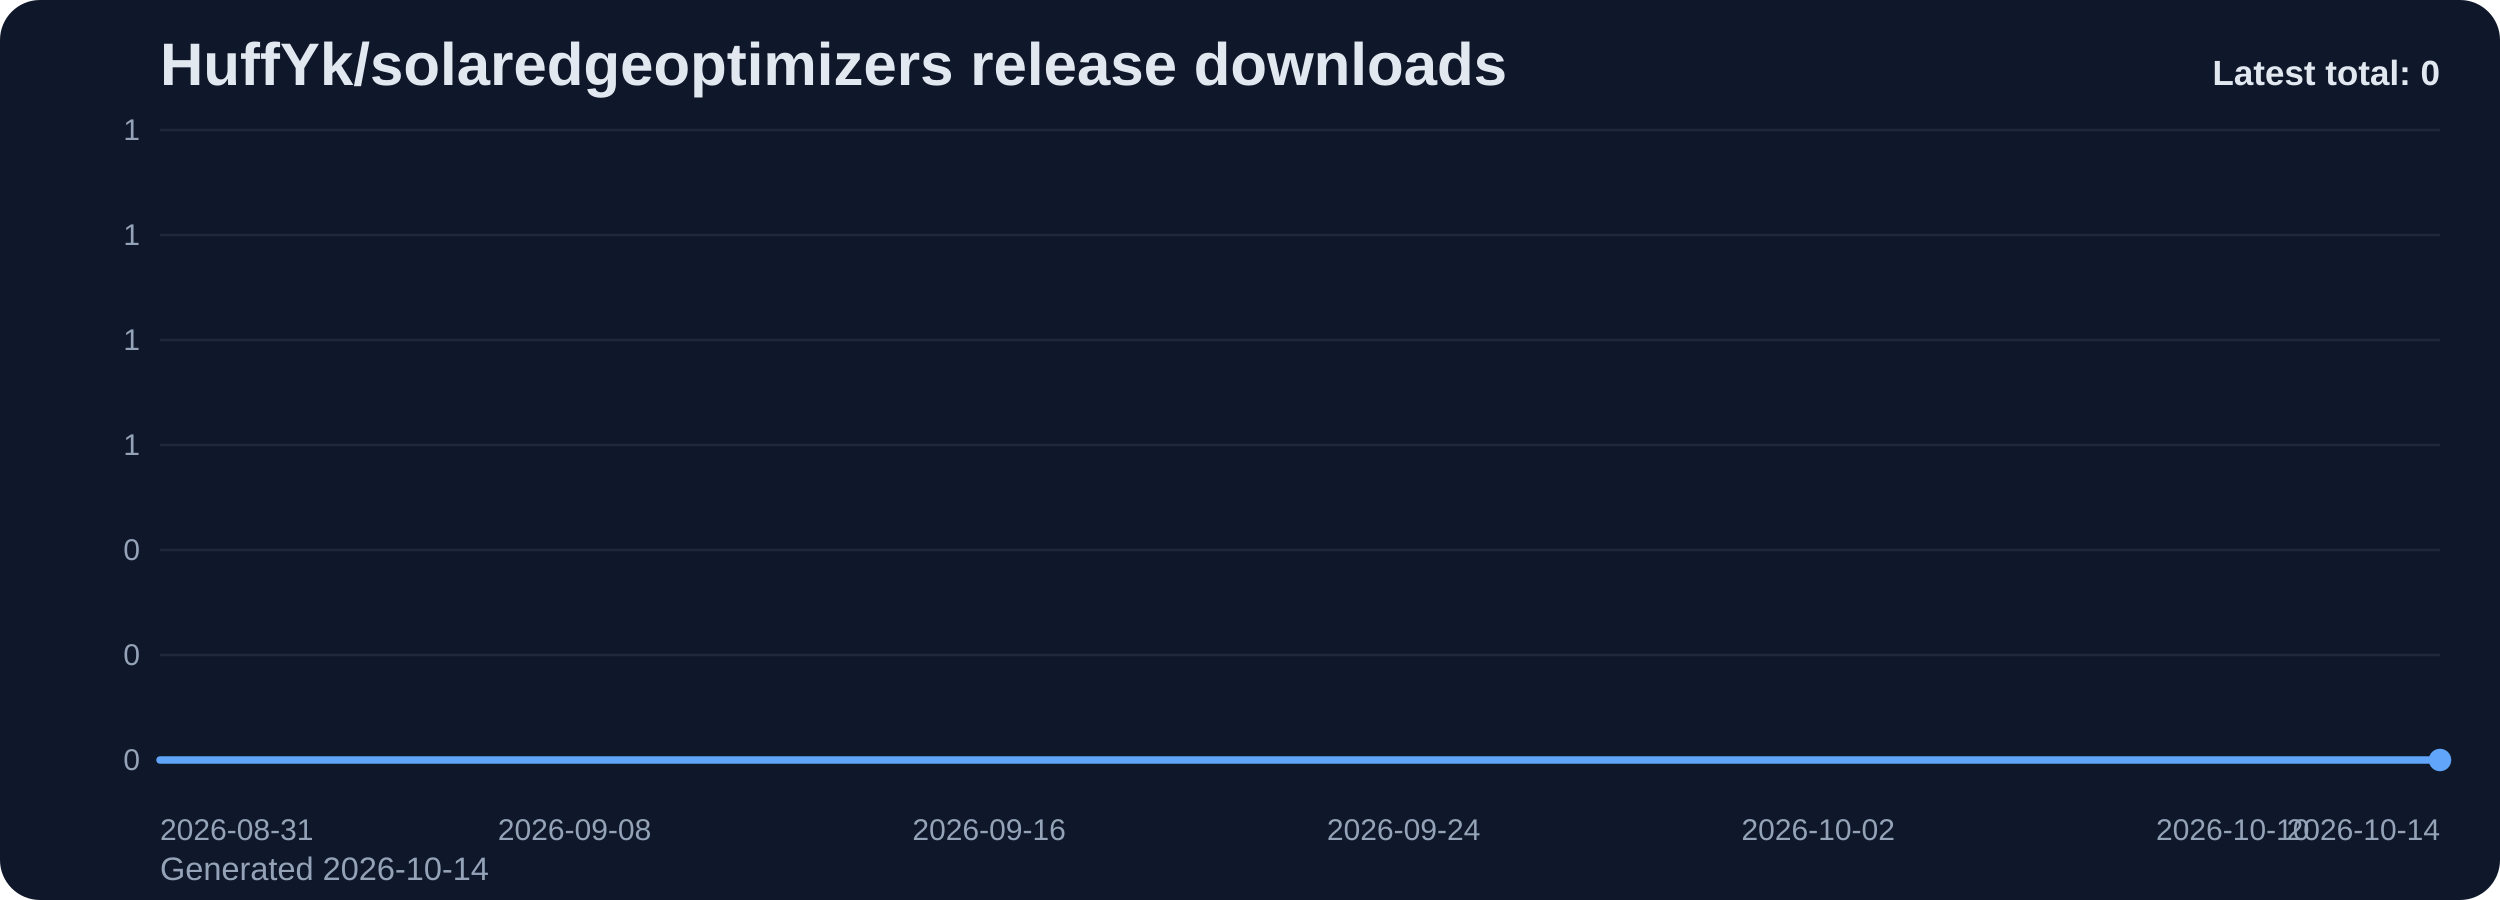
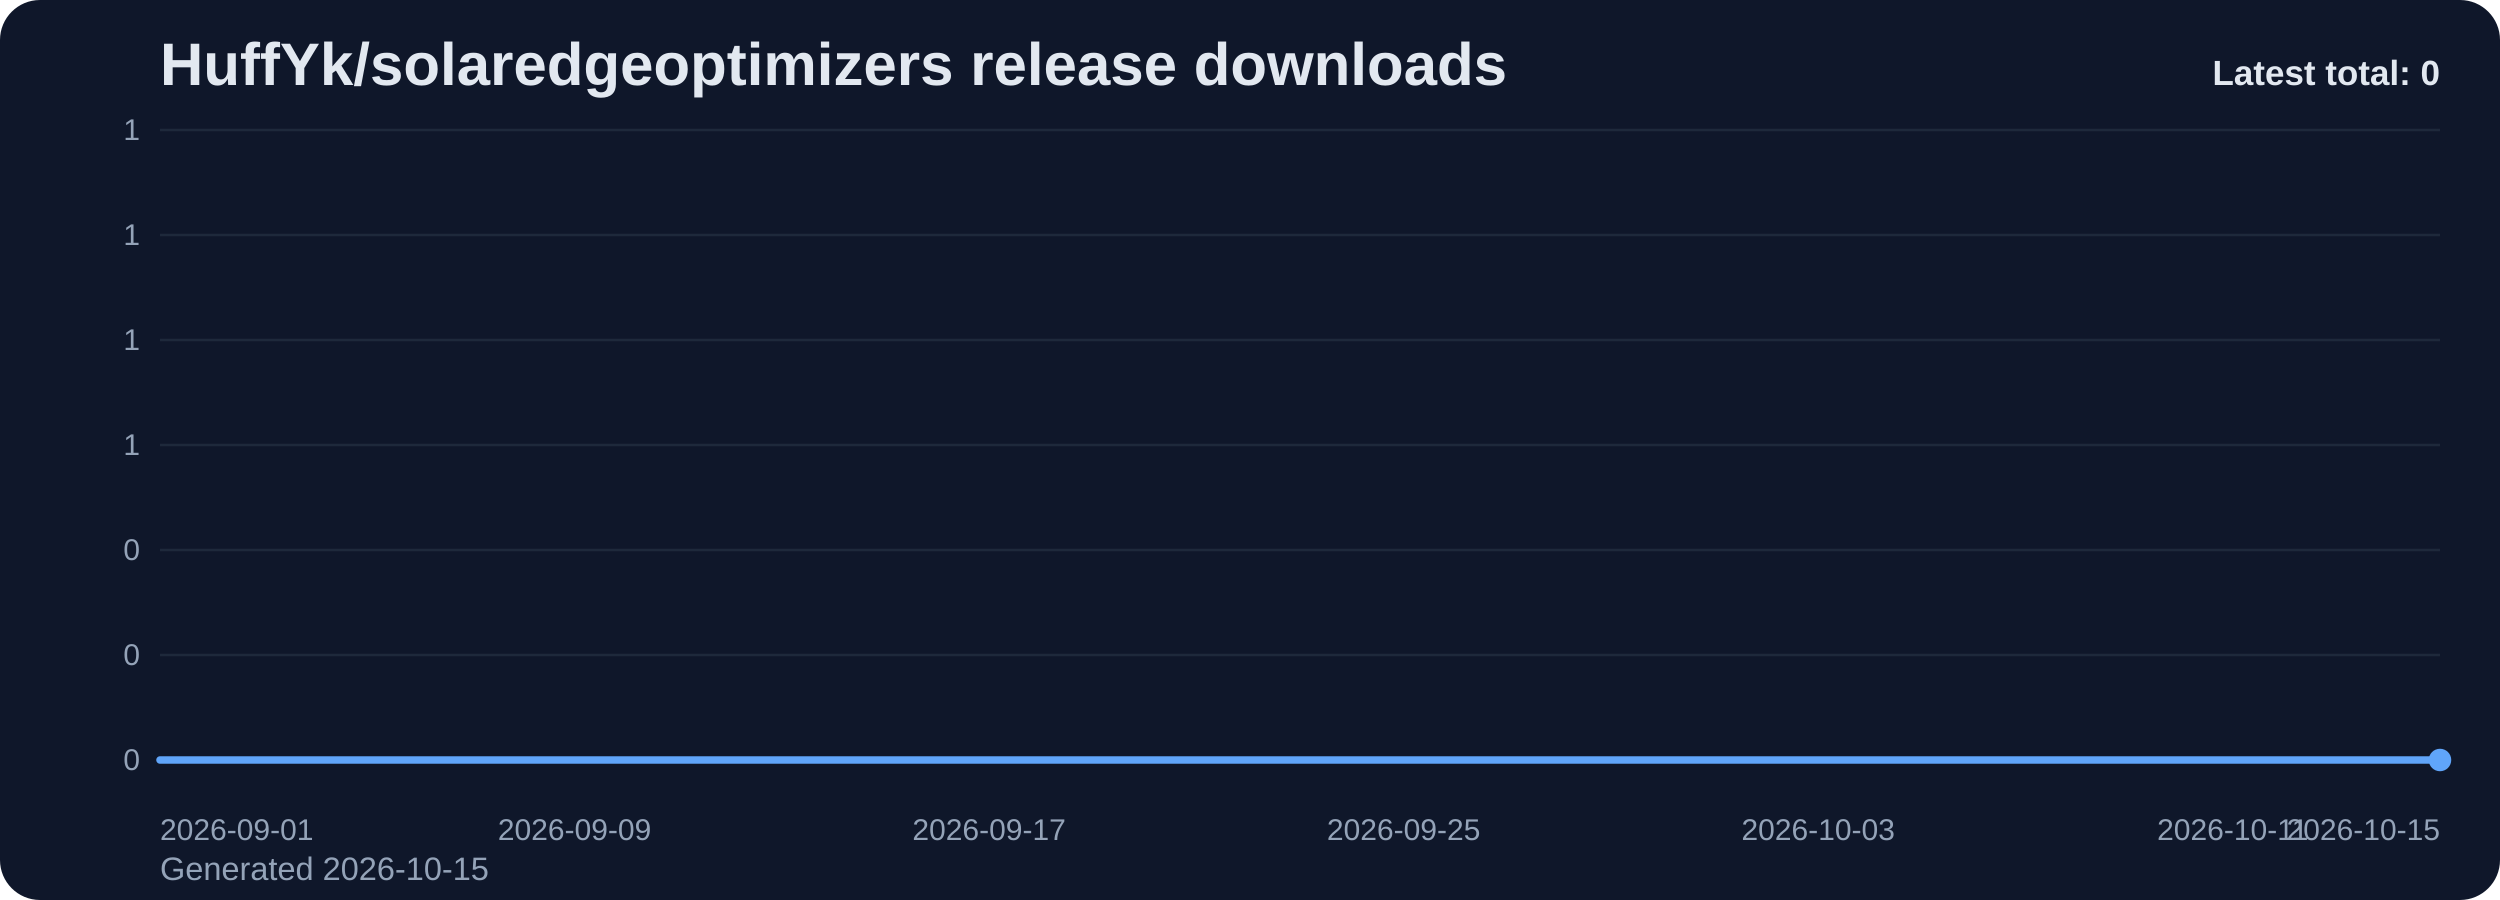
<svg xmlns="http://www.w3.org/2000/svg" viewBox="0 0 1000 360" role="img" aria-label="HuffYk/solaredgeoptimizers release downloads chart">
  <defs>
    <linearGradient id="fill-total-trend-slate" x1="0" y1="0" x2="0" y2="1">
      <stop offset="0%" stop-color="#60a5fa" stop-opacity="0.32" />
      <stop offset="100%" stop-color="#60a5fa" stop-opacity="0.05" />
    </linearGradient>
    <style>
      .bg { fill: #0f172a; }
      .title { font: 700 24px Arial, sans-serif; fill: #e2e8f0; }
      .sub { font: 400 13px Arial, sans-serif; fill: #94a3b8; }
      .grid { stroke: #1e293b; stroke-width: 1; }
      .axis { font: 400 12px Arial, sans-serif; fill: #94a3b8; }
      .line { fill: none; stroke: #60a5fa; stroke-width: 3; stroke-linecap: round; stroke-linejoin: round; }
      .dot { fill: #60a5fa; }
      .value { font: 600 11px Arial, sans-serif; fill: #cbd5e1; }
      .latest { font: 700 14px Arial, sans-serif; fill: #e2e8f0; }
    </style>
  </defs>
  <rect class="bg" x="0" y="0" width="1000" height="360" rx="16" />
  <text class="title" x="64" y="34">HuffYk/solaredgeoptimizers release downloads</text>
-   <text class="sub" x="64" y="352">Generated 2026-10-14</text>
+   <text class="sub" x="64" y="352">Generated 2026-10-15</text>
  <line x1="64" y1="52.00" x2="976" y2="52.00" class="grid" />
  <text x="56" y="56.00" text-anchor="end" class="axis">1</text>
  <line x1="64" y1="94.00" x2="976" y2="94.00" class="grid" />
  <text x="56" y="98.00" text-anchor="end" class="axis">1</text>
  <line x1="64" y1="136.00" x2="976" y2="136.00" class="grid" />
  <text x="56" y="140.00" text-anchor="end" class="axis">1</text>
  <line x1="64" y1="178.00" x2="976" y2="178.00" class="grid" />
  <text x="56" y="182.00" text-anchor="end" class="axis">1</text>
  <line x1="64" y1="220.00" x2="976" y2="220.00" class="grid" />
  <text x="56" y="224.00" text-anchor="end" class="axis">0</text>
  <line x1="64" y1="262.00" x2="976" y2="262.00" class="grid" />
  <text x="56" y="266.00" text-anchor="end" class="axis">0</text>
  <line x1="64" y1="304.00" x2="976" y2="304.00" class="grid" />
  <text x="56" y="308.00" text-anchor="end" class="axis">0</text>
  <path d="M 64.00 304 L 64.00 304.00 L 84.73 304.00 L 105.45 304.00 L 126.18 304.00 L 146.91 304.00 L 167.64 304.00 L 188.36 304.00 L 209.09 304.00 L 229.82 304.00 L 250.55 304.00 L 271.27 304.00 L 292.00 304.00 L 312.73 304.00 L 333.45 304.00 L 354.18 304.00 L 374.91 304.00 L 395.64 304.00 L 416.36 304.00 L 437.09 304.00 L 457.82 304.00 L 478.55 304.00 L 499.27 304.00 L 520.00 304.00 L 540.73 304.00 L 561.45 304.00 L 582.18 304.00 L 602.91 304.00 L 623.64 304.00 L 644.36 304.00 L 665.09 304.00 L 685.82 304.00 L 706.55 304.00 L 727.27 304.00 L 748.00 304.00 L 768.73 304.00 L 789.45 304.00 L 810.18 304.00 L 830.91 304.00 L 851.64 304.00 L 872.36 304.00 L 893.09 304.00 L 913.82 304.00 L 934.55 304.00 L 955.27 304.00 L 976.00 304.00 L 976.00 304 Z" fill="url(#fill-total-trend-slate)" />
  <polyline class="line" points="64.00,304.00 84.73,304.00 105.45,304.00 126.18,304.00 146.91,304.00 167.64,304.00 188.36,304.00 209.09,304.00 229.82,304.00 250.55,304.00 271.27,304.00 292.00,304.00 312.73,304.00 333.45,304.00 354.18,304.00 374.91,304.00 395.64,304.00 416.36,304.00 437.09,304.00 457.82,304.00 478.55,304.00 499.27,304.00 520.00,304.00 540.73,304.00 561.45,304.00 582.18,304.00 602.91,304.00 623.64,304.00 644.36,304.00 665.09,304.00 685.82,304.00 706.55,304.00 727.27,304.00 748.00,304.00 768.73,304.00 789.45,304.00 810.18,304.00 830.91,304.00 851.64,304.00 872.36,304.00 893.09,304.00 913.82,304.00 934.55,304.00 955.27,304.00 976.00,304.00" />
  <circle class="dot" cx="976.00" cy="304.00" r="4.5" />
-   <text class="axis" x="64.00" y="336" text-anchor="start">2026-08-31</text>
-   <text class="axis" x="229.82" y="336" text-anchor="middle">2026-09-08</text>
-   <text class="axis" x="395.64" y="336" text-anchor="middle">2026-09-16</text>
-   <text class="axis" x="561.45" y="336" text-anchor="middle">2026-09-24</text>
-   <text class="axis" x="727.27" y="336" text-anchor="middle">2026-10-02</text>
-   <text class="axis" x="893.09" y="336" text-anchor="middle">2026-10-10</text>
-   <text class="axis" x="976.00" y="336" text-anchor="end">2026-10-14</text>
+   <text class="axis" x="64.00" y="336" text-anchor="start">2026-09-01</text>
+   <text class="axis" x="229.82" y="336" text-anchor="middle">2026-09-09</text>
+   <text class="axis" x="395.64" y="336" text-anchor="middle">2026-09-17</text>
+   <text class="axis" x="561.45" y="336" text-anchor="middle">2026-09-25</text>
+   <text class="axis" x="727.27" y="336" text-anchor="middle">2026-10-03</text>
+   <text class="axis" x="893.09" y="336" text-anchor="middle">2026-10-11</text>
+   <text class="axis" x="976.00" y="336" text-anchor="end">2026-10-15</text>
  <text class="latest" x="976" y="34" text-anchor="end">Latest total: 0</text>
</svg>
